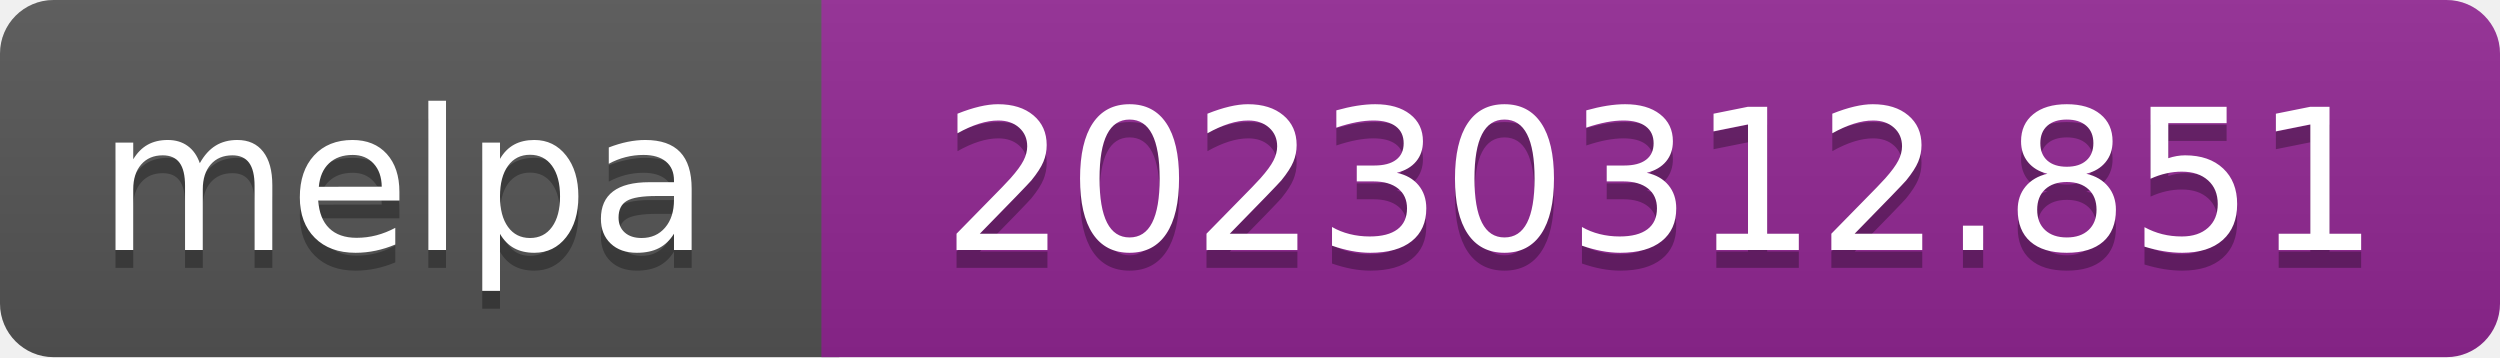
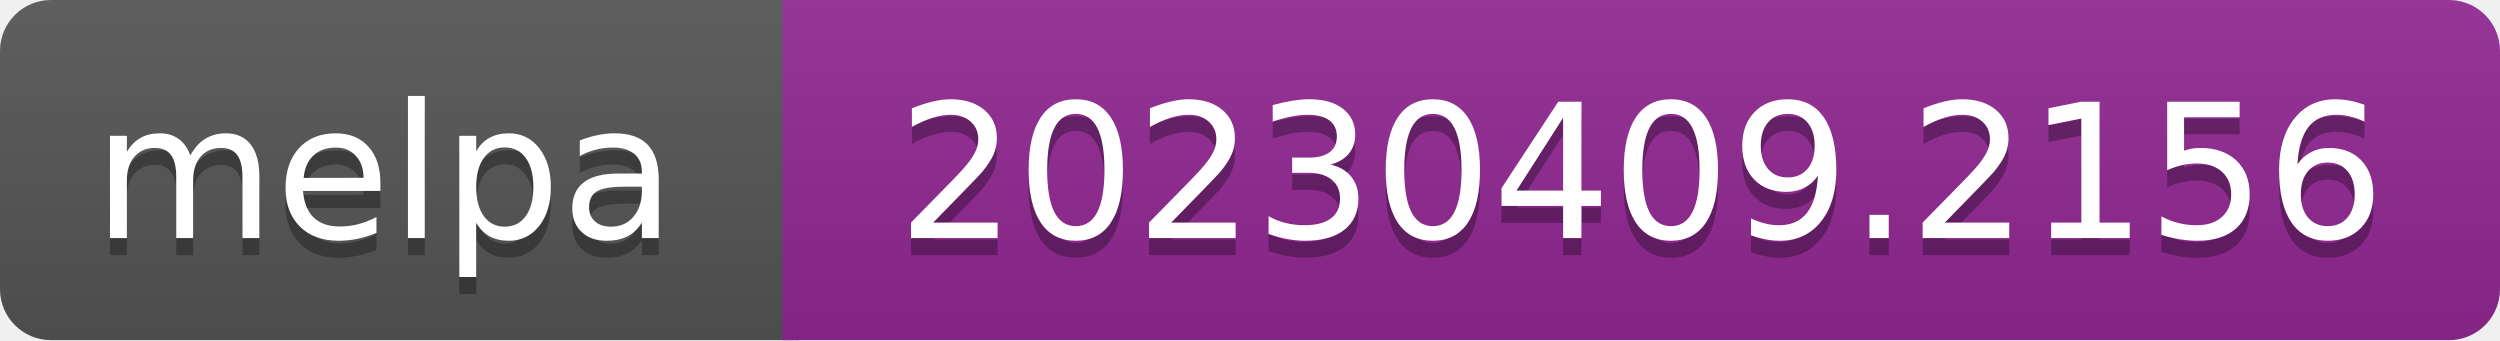
- <svg xmlns="http://www.w3.org/2000/svg" width="140" height="20" role="img" aria-label="melpa: 20230312.851">
+ <svg xmlns="http://www.w3.org/2000/svg" width="147" height="20" role="img" aria-label="melpa: 20230409.2156">
  <linearGradient id="s" x2="0" y2="100%">
    <stop offset="0" stop-color="#bbb" stop-opacity=".1" />
    <stop offset="1" stop-opacity=".1" />
  </linearGradient>
  <clipPath id="r">
-     <rect width="140" height="20" rx="3" fill="#fff" />
+     <rect width="147" height="20" rx="3" fill="#fff" />
  </clipPath>
  <g clip-path="url(#r)">
    <rect width="47" height="20" fill="#555" />
-     <rect x="46" width="140" height="20" fill="#922793" />
-     <rect width="140" height="20" fill="url(#s)" />
+     <rect x="46" width="147" height="20" fill="#922793" />
+     <rect width="147" height="20" fill="url(#s)" />
  </g>
  <g fill="#fff" text-anchor="middle" font-family="Verdana,Geneva,DejaVu Sans,sans-serif" font-size="110" text-rendering="geometricPrecision">
    <text aria-hidden="true" x="226" y="150" fill="#010101" fill-opacity=".3" transform="scale(.1)" textLength="343">melpa</text>
    <text x="226" y="140" transform="scale(.1)" fill="#fff" textLength="343">melpa</text>
-     <text aria-hidden="true" x="930" y="150" fill="#010101" fill-opacity=".3" transform="scale(.1)" textLength="805">20230312.851</text>
-     <text x="930" y="140" transform="scale(.1)" fill="#fff" textLength="805">20230312.851</text>
+     <text aria-hidden="true" x="965" y="150" fill="#010101" fill-opacity=".3" transform="scale(.1)" textLength="875">20230409.2156</text>
+     <text x="965" y="140" transform="scale(.1)" fill="#fff" textLength="875">20230409.2156</text>
  </g>
</svg>
